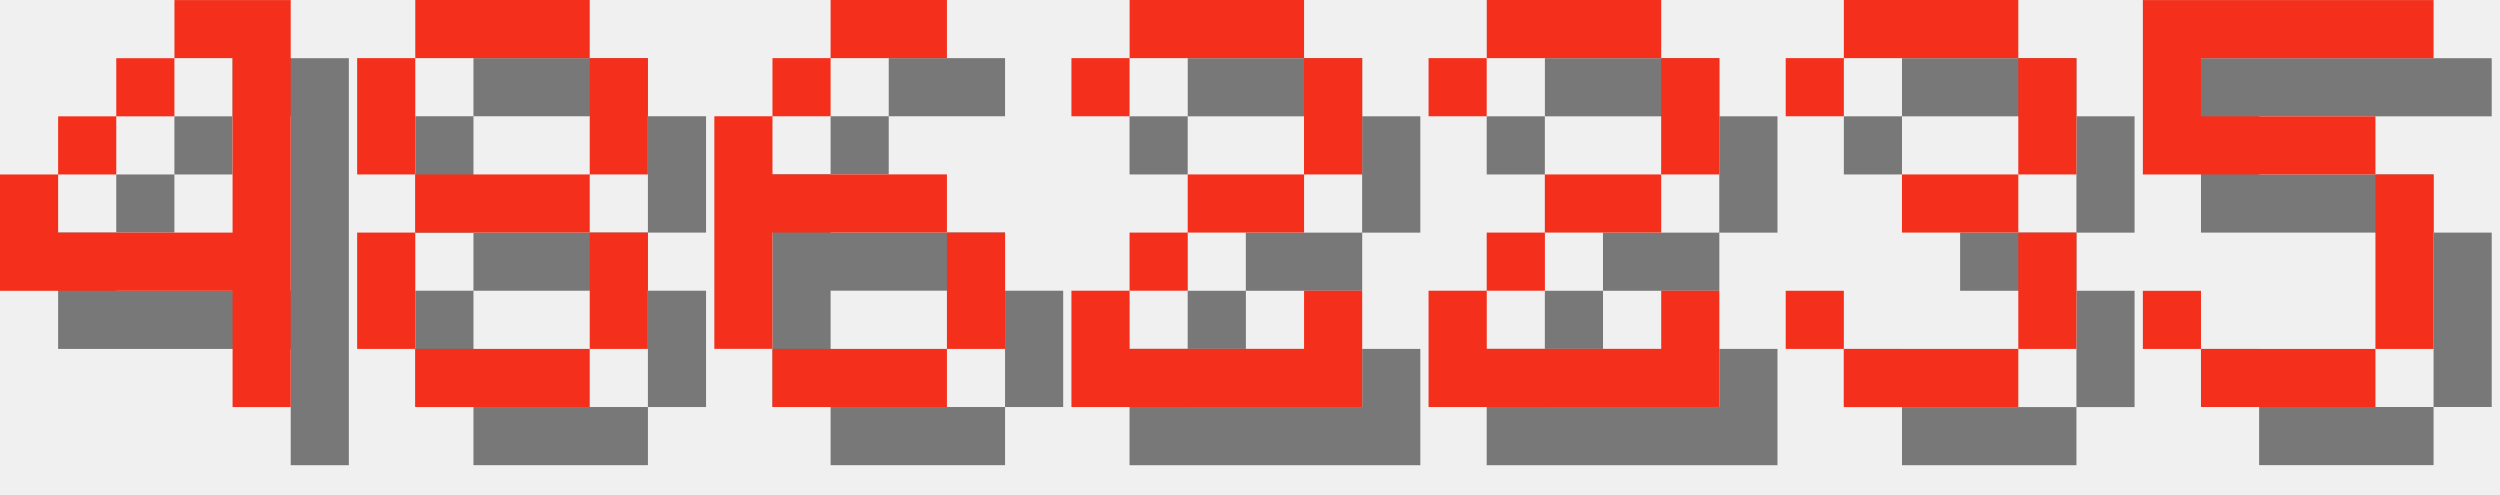
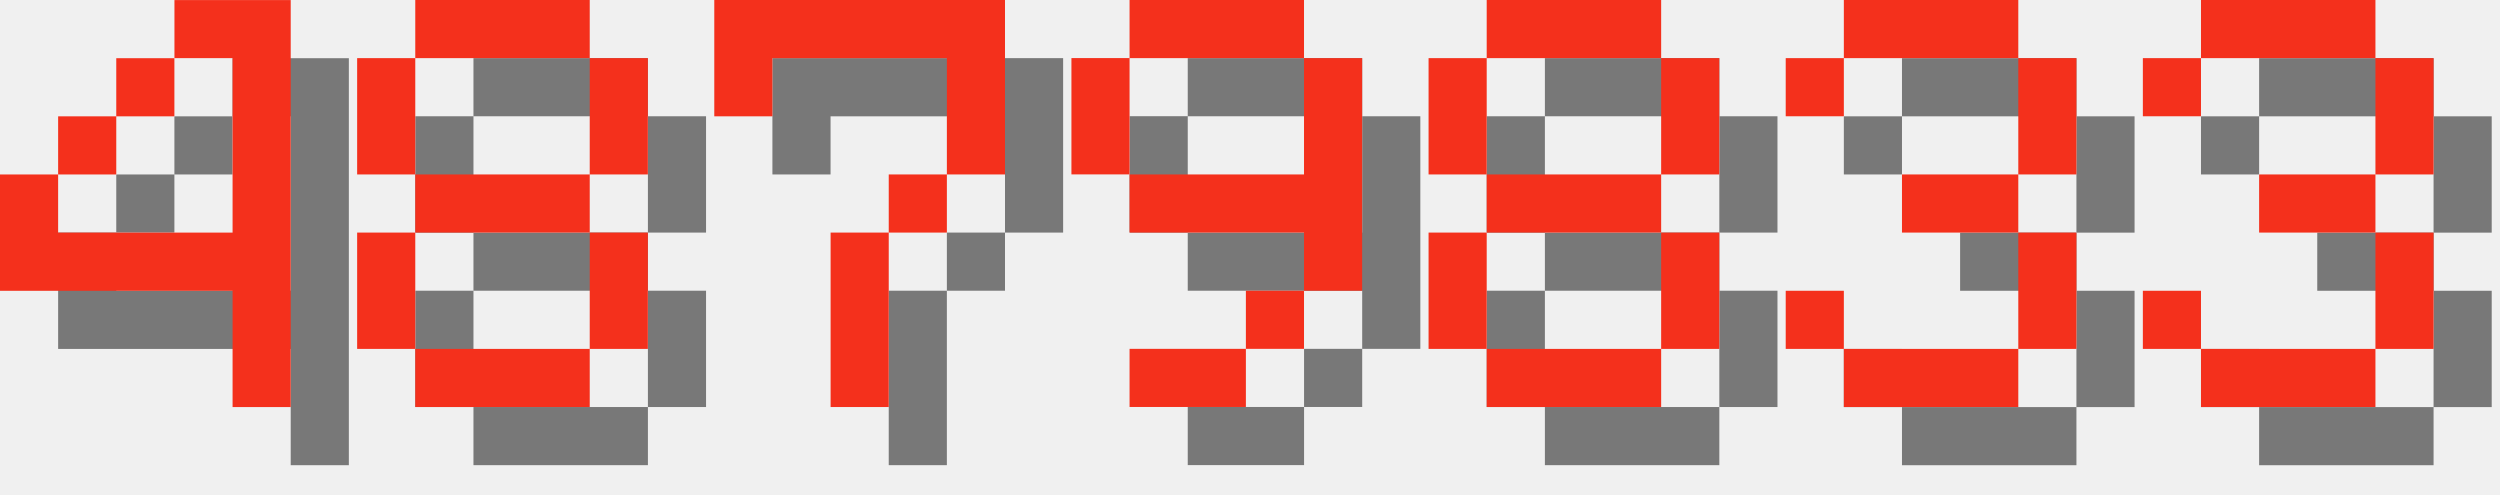
<svg xmlns="http://www.w3.org/2000/svg" version="1.1" width="182.0" height="36">
  <style>
        .text-foreground {
            fill: #F4301C;
        }
        .text-shadow {
            fill: #000000;
            fill-opacity: 0.5;
        }
    </style>
  <g class="digit" id="digit_4" transform="translate(0.0, 0), scale(4)">
    <path id="digit_4_shadow" class="text-shadow" d="m4.233 1.058v1.058h1.058v3.175h-3.175v-1.058h-1.058v2.117h4.233v2.117h1.058v-7.408h-2.117zm-2.117 3.175h1.058v-1.058h-1.058v1.058zm1.058-1.058h1.058v-1.058h-1.058v1.058z" fill-opacity=".5" style="paint-order:stroke fill markers" />
    <path id="digit_4_fg" class="text-foreground" d="m3.175 0v1.058h1.058v3.175h-3.175v-1.058h-1.058v2.117h4.233v2.117h1.058v-7.408h-2.117zm-2.117 3.175h1.058v-1.058h-1.058v1.058zm1.058-1.058h1.058v-1.058h-1.058v1.058z" fill="#fff" style="paint-order:stroke fill markers" />
  </g>
  <g class="digit" id="digit_8" transform="translate(26.0, 0), scale(4)">
    <path id="digit_8_shadow" class="text-shadow" d="m2.117 1.058v1.058h3.175v-1.058h-3.175zm3.175 1.058v2.117h1.058v-2.117h-1.058zm0 2.117h-3.175v1.058h3.175v-1.058zm0 1.058v2.117h1.058v-2.117h-1.058zm0 2.117h-3.175v1.058h3.175v-1.058zm-3.175 0v-2.117h-1.058v2.117h1.058zm0-3.175v-2.117h-1.058v2.117h1.058z" fill-opacity=".5" style="paint-order:stroke fill markers" />
    <path id="digit_8_fg" class="text-foreground" d="m1.058 0v1.058h3.175v-1.058h-3.175zm3.175 1.058v2.117h1.058v-2.117h-1.058zm0 2.117h-3.175v1.058h3.175v-1.058zm0 1.058v2.117h1.058v-2.117h-1.058zm0 2.117h-3.175v1.058h3.175v-1.058zm-3.175 0v-2.117h-1.058v2.117h1.058zm0-3.175v-2.117h-1.058v2.117h1.058z" fill="#fff" style="paint-order:stroke fill markers" />
  </g>
-   <g class="digit" id="digit_6" transform="translate(52.0, 0), scale(4)">
-     <path id="digit_6_shadow" class="text-shadow" d="m3.175 1.058v1.058h2.117v-1.058h-2.117zm0 1.058h-1.058v1.058h1.058v-1.058zm-1.058 1.058h-1.058v4.233h1.058v-2.117h3.175v-1.058h-3.175v-1.058zm3.175 2.117v2.117h1.058v-2.117h-1.058zm0 2.117h-3.175v1.058h3.175v-1.058z" fill-opacity=".5" style="paint-order:stroke fill markers" />
-     <path id="digit_6_fg" class="text-foreground" d="m2.117 0v1.058h2.117v-1.058h-2.117zm0 1.058h-1.058v1.058h1.058v-1.058zm-1.058 1.058h-1.058v4.233h1.058v-2.117h3.175v-1.058h-3.175v-1.058zm3.175 2.117v2.117h1.058v-2.117h-1.058zm0 2.117h-3.175v1.058h3.175v-1.058z" fill="#fff" style="paint-order:stroke fill markers" />
+   <g class="digit" id="digit_7" transform="translate(52.0, 0), scale(4)">
+     <path id="digit_7_shadow" class="text-shadow" d="m1.058 1.058 2e-6 2.117h1.058v-1.058h3.175v1.058l2e-7 1.058h-1.058v1.058h-1.058l4e-7 3.175 1.058 1e-7v-3.175h1.058v-1.058h1.058l5e-7 -1.058v-2.117z" fill-opacity=".5" style="paint-order:stroke fill markers" />
+     <path id="digit_7_fg" class="text-foreground" d="m0 0 2e-6 2.117h1.058v-1.058h3.175v1.058l2e-7 1.058h-1.058v1.058h-1.058l4e-7 3.175 1.058 1e-7v-3.175h1.058v-1.058h1.058l5e-7 -1.058v-2.117z" fill="#fff" style="paint-order:stroke fill markers" />
  </g>
-   <g class="digit" id="digit_2" transform="translate(78.0, 0), scale(4)">
-     <path id="digit_2_shadow" class="text-shadow" d="m1.058 2.117v1.058h1.058v-1.058h3.175v2.117h-2.117v1.058h-1.058v1.058h-1.058v2.117h5.292v-2.117h-1.058v1.058h-3.175v-1.058h1.058v-1.058h2.117v-1.058h1.058v-2.117h-1.058v-1.058h-3.175v1.058h-1.058z" fill-opacity=".5" style="paint-order:stroke fill markers" />
-     <path id="digit_2_fg" class="text-foreground" d="m0 1.058v1.058h1.058v-1.058h3.175v2.117h-2.117v1.058h-1.058v1.058h-1.058v2.117h5.292v-2.117h-1.058v1.058h-3.175v-1.058h1.058v-1.058h2.117v-1.058h1.058v-2.117h-1.058v-1.058h-3.175v1.058h-1.058z" fill="#fff" style="paint-order:stroke fill markers" />
+   <g class="digit" id="digit_9" transform="translate(78.0, 0), scale(4)">
+     <path id="digit_9_shadow" class="text-shadow" d="m2.117 1.058v1.058h3.175v-1.058h-3.175zm3.175 1.058v2.117h-3.175v1.058h3.175v1.058h1.058v-4.233h-1.058zm0 4.233h-1.058v1.058h1.058v-1.058zm-1.058 1.058h-2.117v1.058h2.117v-1.058zm-2.117-3.175v-2.117h-1.058v2.117h1.058z" fill-opacity=".5" style="paint-order:stroke fill markers" />
+     <path id="digit_9_fg" class="text-foreground" d="m1.058 0v1.058h3.175v-1.058h-3.175zm3.175 1.058v2.117h-3.175v1.058h3.175v1.058h1.058v-4.233h-1.058zm0 4.233h-1.058v1.058h1.058v-1.058zm-1.058 1.058h-2.117v1.058h2.117v-1.058zm-2.117-3.175v-2.117h-1.058v2.117h1.058z" fill="#fff" style="paint-order:stroke fill markers" />
  </g>
-   <g class="digit" id="digit_2" transform="translate(104.0, 0), scale(4)">
-     <path id="digit_2_shadow" class="text-shadow" d="m1.058 2.117v1.058h1.058v-1.058h3.175v2.117h-2.117v1.058h-1.058v1.058h-1.058v2.117h5.292v-2.117h-1.058v1.058h-3.175v-1.058h1.058v-1.058h2.117v-1.058h1.058v-2.117h-1.058v-1.058h-3.175v1.058h-1.058z" fill-opacity=".5" style="paint-order:stroke fill markers" />
-     <path id="digit_2_fg" class="text-foreground" d="m0 1.058v1.058h1.058v-1.058h3.175v2.117h-2.117v1.058h-1.058v1.058h-1.058v2.117h5.292v-2.117h-1.058v1.058h-3.175v-1.058h1.058v-1.058h2.117v-1.058h1.058v-2.117h-1.058v-1.058h-3.175v1.058h-1.058z" fill="#fff" style="paint-order:stroke fill markers" />
+   <g class="digit" id="digit_8" transform="translate(104.0, 0), scale(4)">
+     <path id="digit_8_shadow" class="text-shadow" d="m2.117 1.058v1.058h3.175v-1.058h-3.175zm3.175 1.058v2.117h1.058v-2.117h-1.058zm0 2.117h-3.175v1.058h3.175v-1.058zm0 1.058v2.117h1.058v-2.117h-1.058zm0 2.117h-3.175v1.058h3.175v-1.058zm-3.175 0v-2.117h-1.058v2.117h1.058zm0-3.175v-2.117h-1.058v2.117h1.058z" fill-opacity=".5" style="paint-order:stroke fill markers" />
+     <path id="digit_8_fg" class="text-foreground" d="m1.058 0v1.058h3.175v-1.058h-3.175zm3.175 1.058v2.117h1.058v-2.117h-1.058zm0 2.117h-3.175v1.058h3.175v-1.058zm0 1.058v2.117h1.058v-2.117h-1.058zm0 2.117h-3.175v1.058h3.175v-1.058zm-3.175 0v-2.117h-1.058v2.117h1.058zm0-3.175v-2.117h-1.058v2.117h1.058z" fill="#fff" style="paint-order:stroke fill markers" />
  </g>
  <g class="digit" id="digit_3" transform="translate(130.0, 0), scale(4)">
    <path id="digit_3_shadow" class="text-shadow" d="m1.058 2.117v1.058h1.058v-1.058h3.175v2.117h-2.117v1.058h2.117v2.117h-3.175v-1.058h-1.058v1.058h1.058v1.058h3.175v-1.058h1.058v-2.117h-1.058v-1.058h1.058v-2.117h-1.058v-1.058h-3.175v1.058h-1.058z" fill-opacity=".5" style="paint-order:stroke fill markers" />
    <path id="digit_3_fg" class="text-foreground" d="m0 1.058v1.058h1.058v-1.058h3.175v2.117h-2.117v1.058h2.117v2.117h-3.175v-1.058h-1.058v1.058h1.058v1.058h3.175v-1.058h1.058v-2.117h-1.058v-1.058h1.058v-2.117h-1.058v-1.058h-3.175v1.058h-1.058z" fill="#fff" style="paint-order:stroke fill markers" />
  </g>
-   <g class="digit" id="digit_5" transform="translate(156.0, 0), scale(4)">
-     <path id="digit_5_shadow" class="text-shadow" d="m1.058 1.058v3.175h4.233v3.175h-3.175v-1.058h-1.058v1.058h1.058v1.058h3.175v-1.058h1.058v-3.175h-1.058v-1.058h-3.175v-1.058h4.233v-1.058h-5.292z" fill-opacity=".5" style="paint-order:stroke fill markers" />
-     <path id="digit_5_fg" class="text-foreground" d="m0 0v3.175h4.233v3.175h-3.175v-1.058h-1.058v1.058h1.058v1.058h3.175v-1.058h1.058v-3.175h-1.058v-1.058h-3.175v-1.058h4.233v-1.058h-5.292z" fill="#fff" style="paint-order:stroke fill markers" />
+   <g class="digit" id="digit_3" transform="translate(156.0, 0), scale(4)">
+     <path id="digit_3_shadow" class="text-shadow" d="m1.058 2.117v1.058h1.058v-1.058h3.175v2.117h-2.117v1.058h2.117v2.117h-3.175v-1.058h-1.058v1.058h1.058v1.058h3.175v-1.058h1.058v-2.117h-1.058v-1.058h1.058v-2.117h-1.058v-1.058h-3.175v1.058h-1.058z" fill-opacity=".5" style="paint-order:stroke fill markers" />
+     <path id="digit_3_fg" class="text-foreground" d="m0 1.058v1.058h1.058v-1.058h3.175v2.117h-2.117v1.058h2.117v2.117h-3.175v-1.058h-1.058v1.058h1.058v1.058h3.175v-1.058h1.058v-2.117h-1.058v-1.058h1.058v-2.117h-1.058v-1.058h-3.175v1.058h-1.058z" fill="#fff" style="paint-order:stroke fill markers" />
  </g>
</svg>
